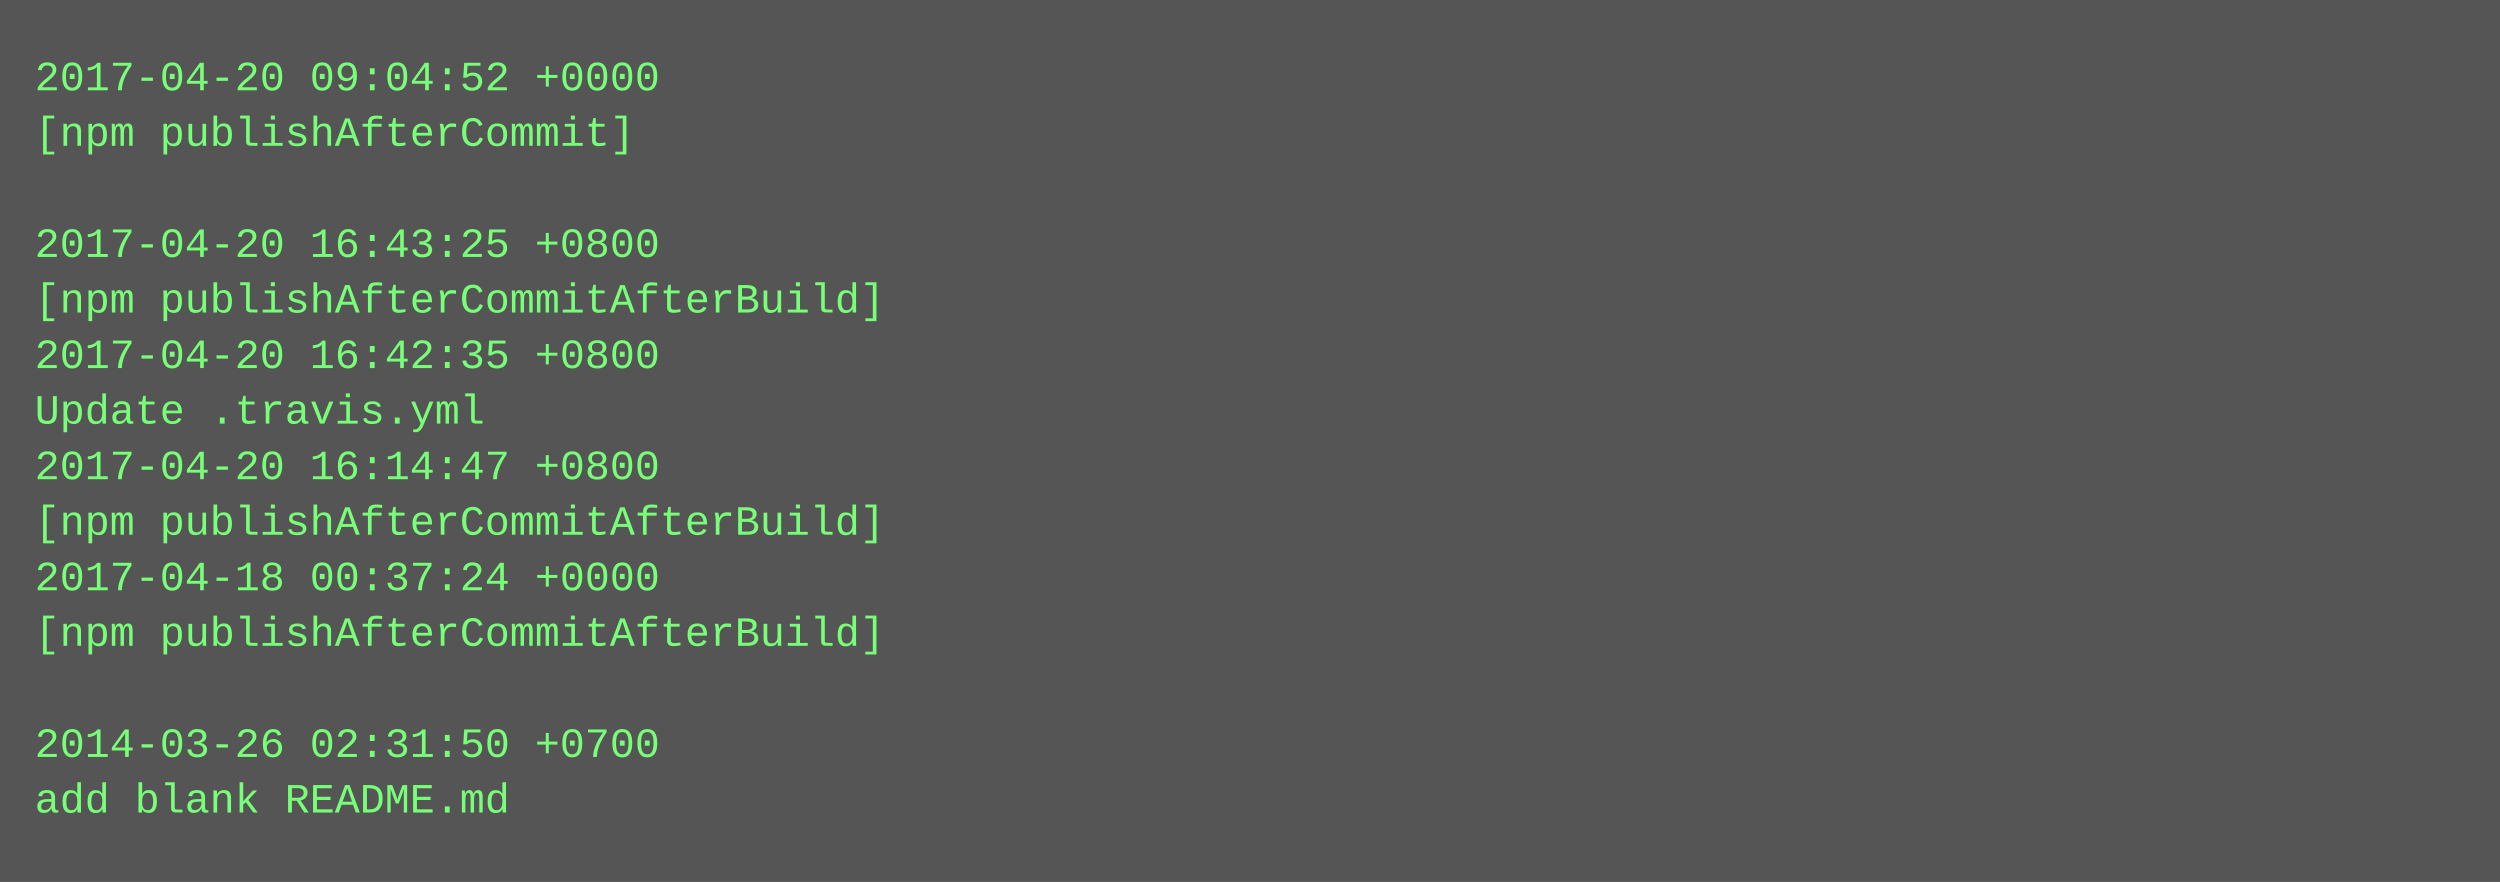
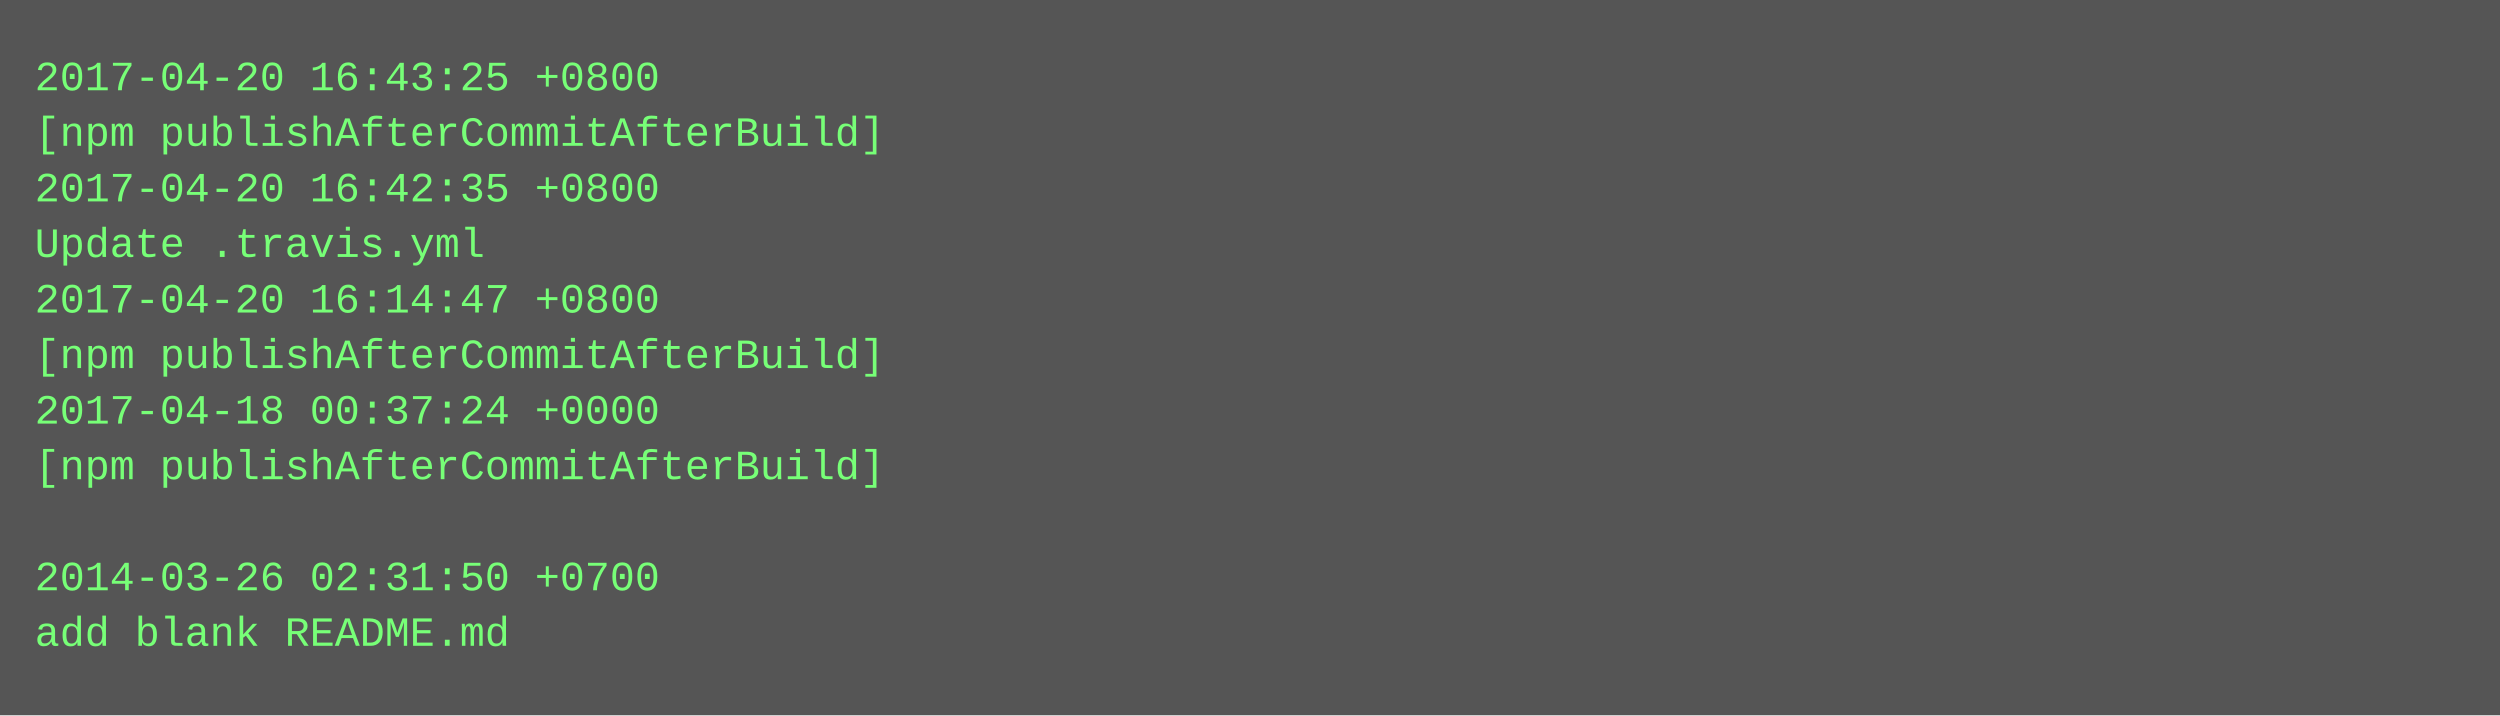
- <svg xmlns="http://www.w3.org/2000/svg" height="254" width="720">
-   <rect height="254" fill="#555" width="720" />
+ <svg xmlns="http://www.w3.org/2000/svg" height="206" width="720">
+   <rect height="206" fill="#555" width="720" />
  <text fill="#7f7" font-family="Courier New" font-size="12" xml:space="preserve">
-     <tspan x="10" y="26">2017-04-20 09:04:52 +0000</tspan>
-     <tspan x="10" y="42">[npm publishAfterCommit]</tspan>
-     <tspan x="10" y="58" />
-     <tspan x="10" y="74">2017-04-20 16:43:25 +0800</tspan>
-     <tspan x="10" y="90">[npm publishAfterCommitAfterBuild]</tspan>
-     <tspan x="10" y="106">2017-04-20 16:42:35 +0800</tspan>
-     <tspan x="10" y="122">Update .travis.yml</tspan>
-     <tspan x="10" y="138">2017-04-20 16:14:47 +0800</tspan>
-     <tspan x="10" y="154">[npm publishAfterCommitAfterBuild]</tspan>
-     <tspan x="10" y="170">2017-04-18 00:37:24 +0000</tspan>
-     <tspan x="10" y="186">[npm publishAfterCommitAfterBuild]</tspan>
-     <tspan x="10" y="202" />
-     <tspan x="10" y="218">2014-03-26 02:31:50 +0700</tspan>
-     <tspan x="10" y="234">add blank README.md</tspan>
+     <tspan x="10" y="26">2017-04-20 16:43:25 +0800</tspan>
+     <tspan x="10" y="42">[npm publishAfterCommitAfterBuild]</tspan>
+     <tspan x="10" y="58">2017-04-20 16:42:35 +0800</tspan>
+     <tspan x="10" y="74">Update .travis.yml</tspan>
+     <tspan x="10" y="90">2017-04-20 16:14:47 +0800</tspan>
+     <tspan x="10" y="106">[npm publishAfterCommitAfterBuild]</tspan>
+     <tspan x="10" y="122">2017-04-18 00:37:24 +0000</tspan>
+     <tspan x="10" y="138">[npm publishAfterCommitAfterBuild]</tspan>
+     <tspan x="10" y="154" />
+     <tspan x="10" y="170">2014-03-26 02:31:50 +0700</tspan>
+     <tspan x="10" y="186">add blank README.md</tspan>
  </text>
</svg>
